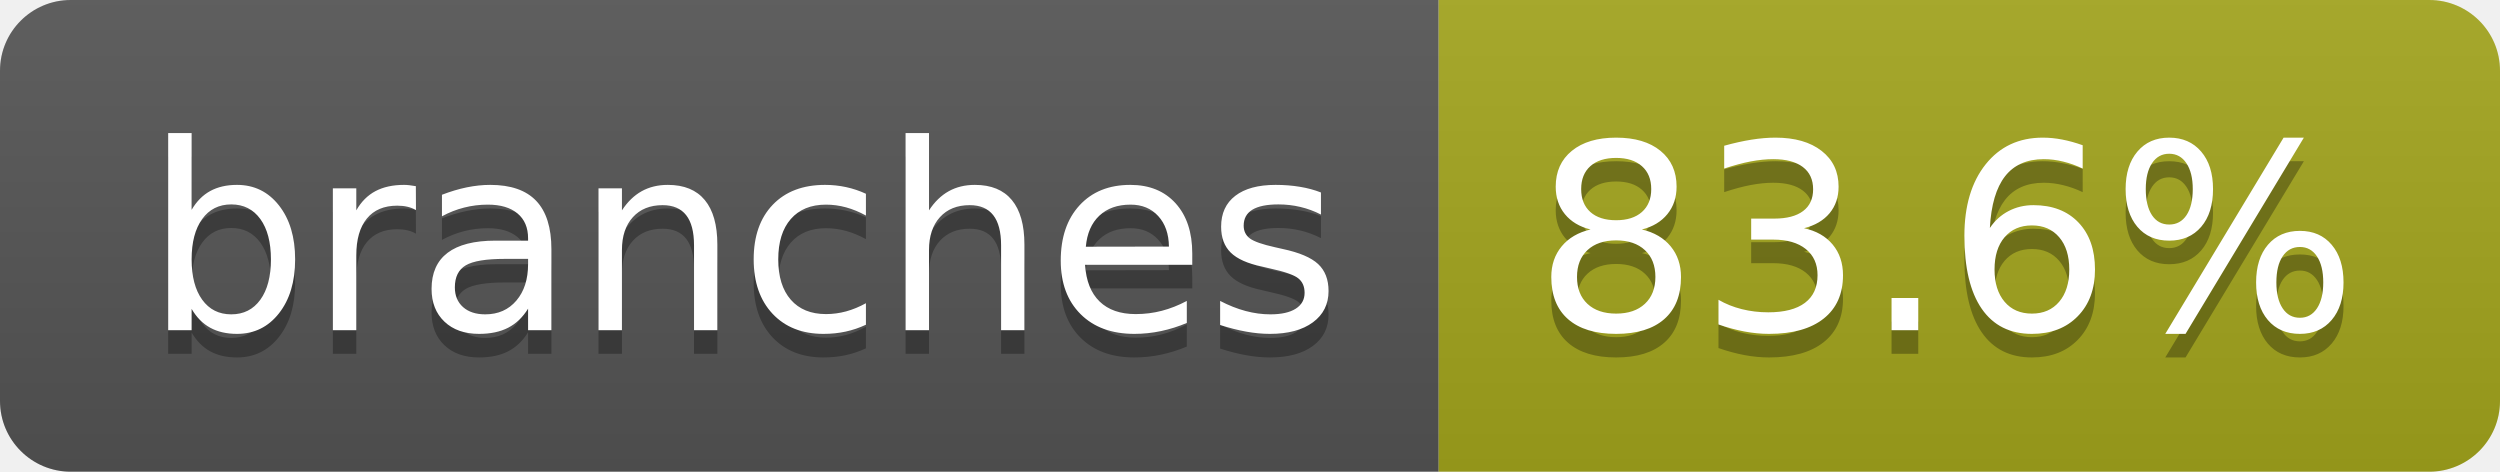
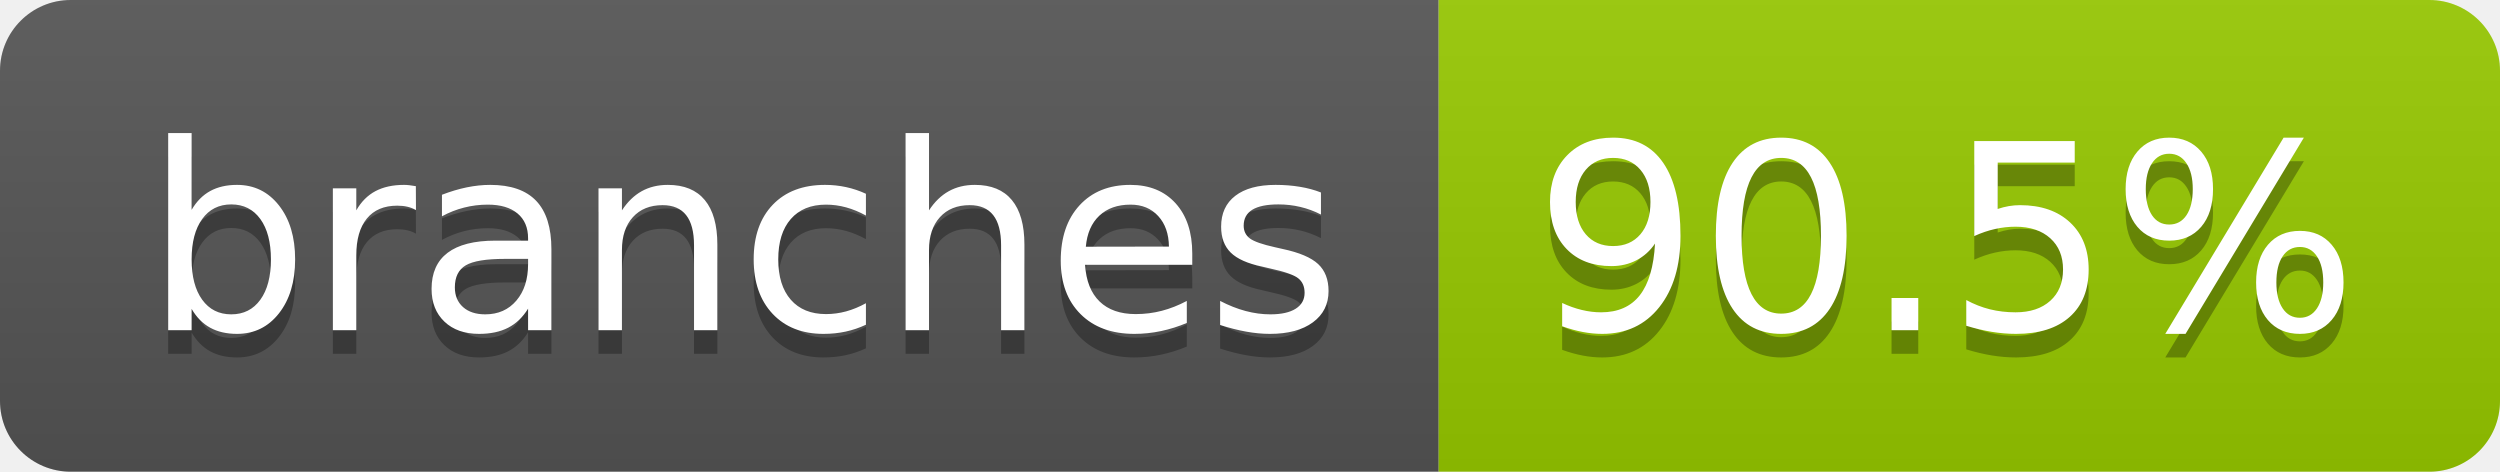
- <svg xmlns="http://www.w3.org/2000/svg" width="106" height="20" role="img" aria-label="branches: 83.6%">
+ <svg xmlns="http://www.w3.org/2000/svg" width="106" height="20" role="img" aria-label="branches: 90.5%">
  <linearGradient id="s" x2="0" y2="100%">
    <stop offset="0" stop-color="#bbb" stop-opacity=".1" />
    <stop offset="1" stop-opacity=".1" />
  </linearGradient>
  <clipPath id="r">
    <rect width="106" height="20" rx="3" fill="#fff" />
  </clipPath>
  <g clip-path="url(#r)">
    <rect width="61" height="20" fill="#555" />
-     <rect x="61" width="45" height="20" fill="#a4a61d" />
+     <rect x="61" width="45" height="20" fill="#97ca00" />
    <rect width="106" height="20" fill="url(#s)" />
  </g>
  <g fill="#fff" text-anchor="middle" font-family="Verdana,Geneva,DejaVu Sans,sans-serif" text-rendering="geometricPrecision" font-size="110">
    <text aria-hidden="true" x="315" y="150" fill="#010101" fill-opacity=".3" transform="scale(.1)" textLength="507">branches</text>
    <text x="315" y="140" transform="scale(.1)" fill="#fff" textLength="507">branches</text>
-     <text aria-hidden="true" x="825" y="150" fill="#010101" fill-opacity=".3" transform="scale(.1)" textLength="350">83.6%</text>
-     <text x="825" y="140" transform="scale(.1)" fill="#fff" textLength="350">83.6%</text>
+     <text aria-hidden="true" x="825" y="150" fill="#010101" fill-opacity=".3" transform="scale(.1)" textLength="350">90.5%</text>
+     <text x="825" y="140" transform="scale(.1)" fill="#fff" textLength="350">90.5%</text>
  </g>
</svg>
